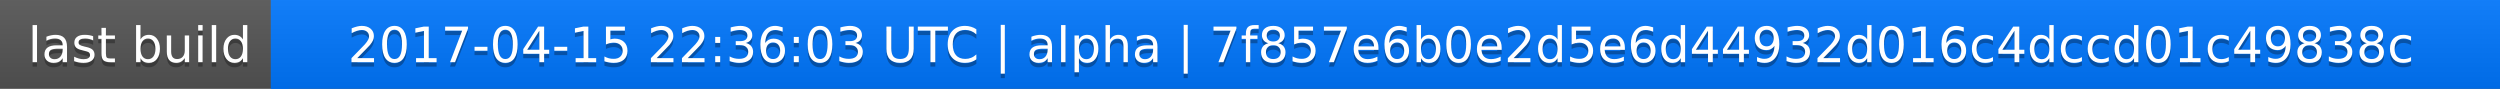
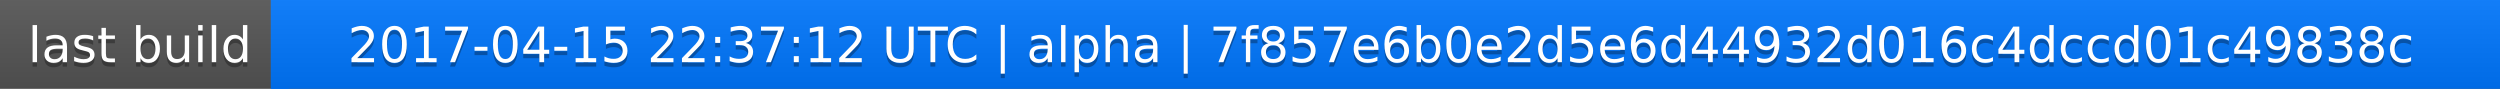
<svg xmlns="http://www.w3.org/2000/svg" width="563" height="20">
  <linearGradient id="a" x2="0" y2="100%">
    <stop offset="0" stop-color="#bbb" stop-opacity=".1" />
    <stop offset="1" stop-opacity=".1" />
  </linearGradient>
  <rect rx="0" width="563" height="20" fill="#555" />
  <rect rx="0" x="61" width="502" height="20" fill="#07f" />
  <path fill="#07f" d="M61 0h4v20h-4z" />
  <rect rx="0" width="563" height="20" fill="url(#a)" />
  <g fill="#fff" text-anchor="middle" font-family="DejaVu Sans,Verdana,Geneva,sans-serif" font-size="11">
    <text x="31.5" y="15" fill="#010101" fill-opacity=".3">last build</text>
    <text x="31.5" y="14">last build</text>
-     <text x="311" y="15" fill="#010101" fill-opacity=".3">2017-04-15 22:36:03 UTC | alpha | 7f857e6b0e2d5e6d44932d016c4dccd01c49838c</text>
-     <text x="311" y="14">2017-04-15 22:36:03 UTC | alpha | 7f857e6b0e2d5e6d44932d016c4dccd01c49838c</text>
+     <text x="311" y="15" fill="#010101" fill-opacity=".3">2017-04-15 22:37:12 UTC | alpha | 7f857e6b0e2d5e6d44932d016c4dccd01c49838c</text>
+     <text x="311" y="14">2017-04-15 22:37:12 UTC | alpha | 7f857e6b0e2d5e6d44932d016c4dccd01c49838c</text>
  </g>
</svg>
